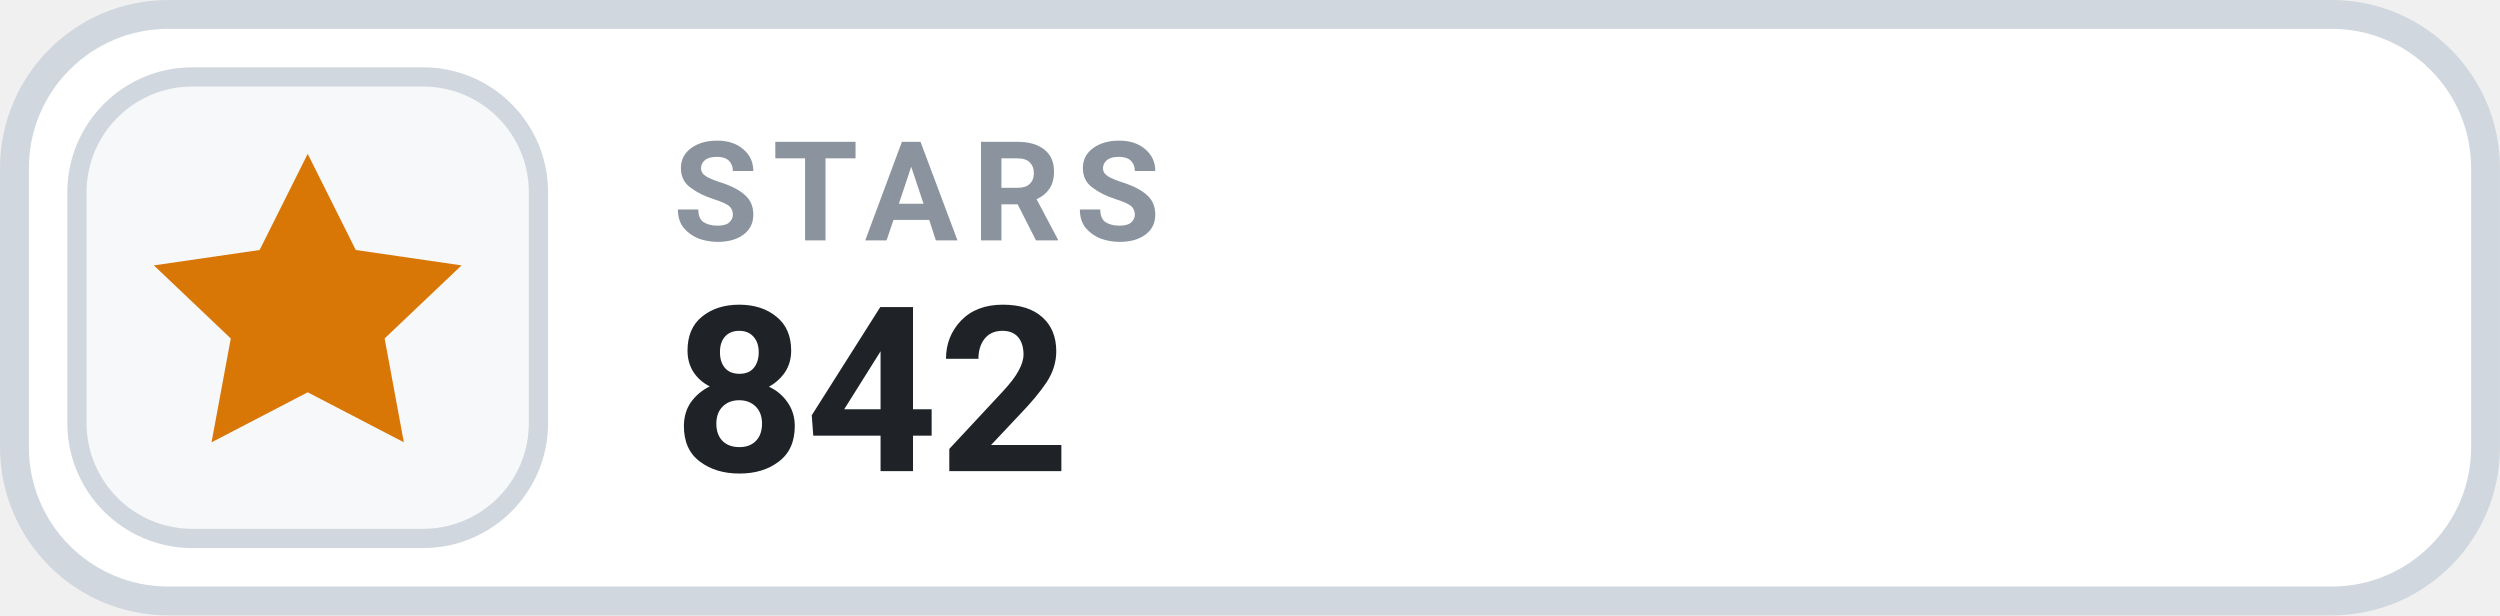
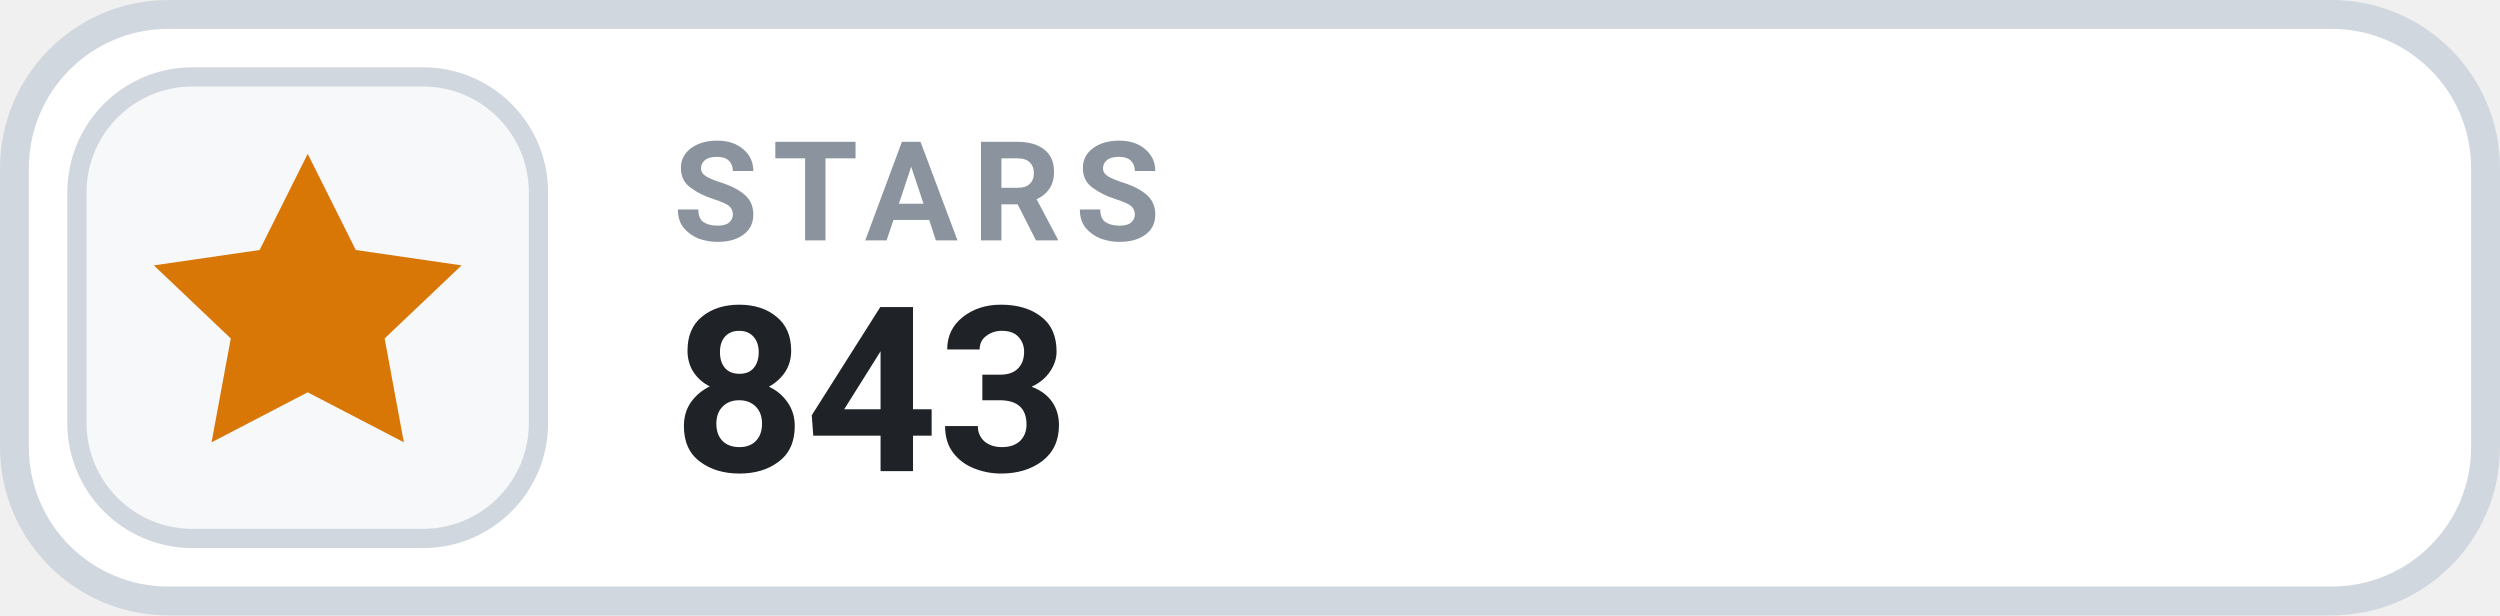
- <svg xmlns="http://www.w3.org/2000/svg" width="126" height="31.015" viewBox="0 0 130 32" role="img" aria-label="STARS 842">
+ <svg xmlns="http://www.w3.org/2000/svg" width="126" height="31.015" viewBox="0 0 130 32" role="img" aria-label="STARS 843">
  <rect x=".75" y=".75" width="128.5" height="30.5" rx="8" fill="#FFFFFF" stroke="#D0D7DE" stroke-width="1.5" />
  <rect x="4" y="4" width="24" height="24" rx="6" fill="#F6F8FA" stroke="#D0D7DE" stroke-width="1" />
  <g transform="translate(16 16)" style="color:#D97706;">
    <path d="M0 -8 l2.5 5 5.5 .8 -4 3.8 1 5.4 -5 -2.6 -5 2.6 1 -5.4 -4 -3.8 5.5 -.8 Z" fill="currentColor" />
  </g>
  <text x="35" y="12.5" fill="#8B949E" font-family="-apple-system,BlinkMacSystemFont,'Segoe UI',Roboto,Helvetica,Arial,sans-serif" font-size="7.2" font-weight="700" letter-spacing=".75">STARS</text>
-   <text x="35" y="24.5" fill="#1F2328" font-family="-apple-system,BlinkMacSystemFont,'Segoe UI',Roboto,Helvetica,Arial,sans-serif" font-size="12" font-weight="700">842</text>
+   <text x="35" y="24.5" fill="#1F2328" font-family="-apple-system,BlinkMacSystemFont,'Segoe UI',Roboto,Helvetica,Arial,sans-serif" font-size="12" font-weight="700">843</text>
</svg>
